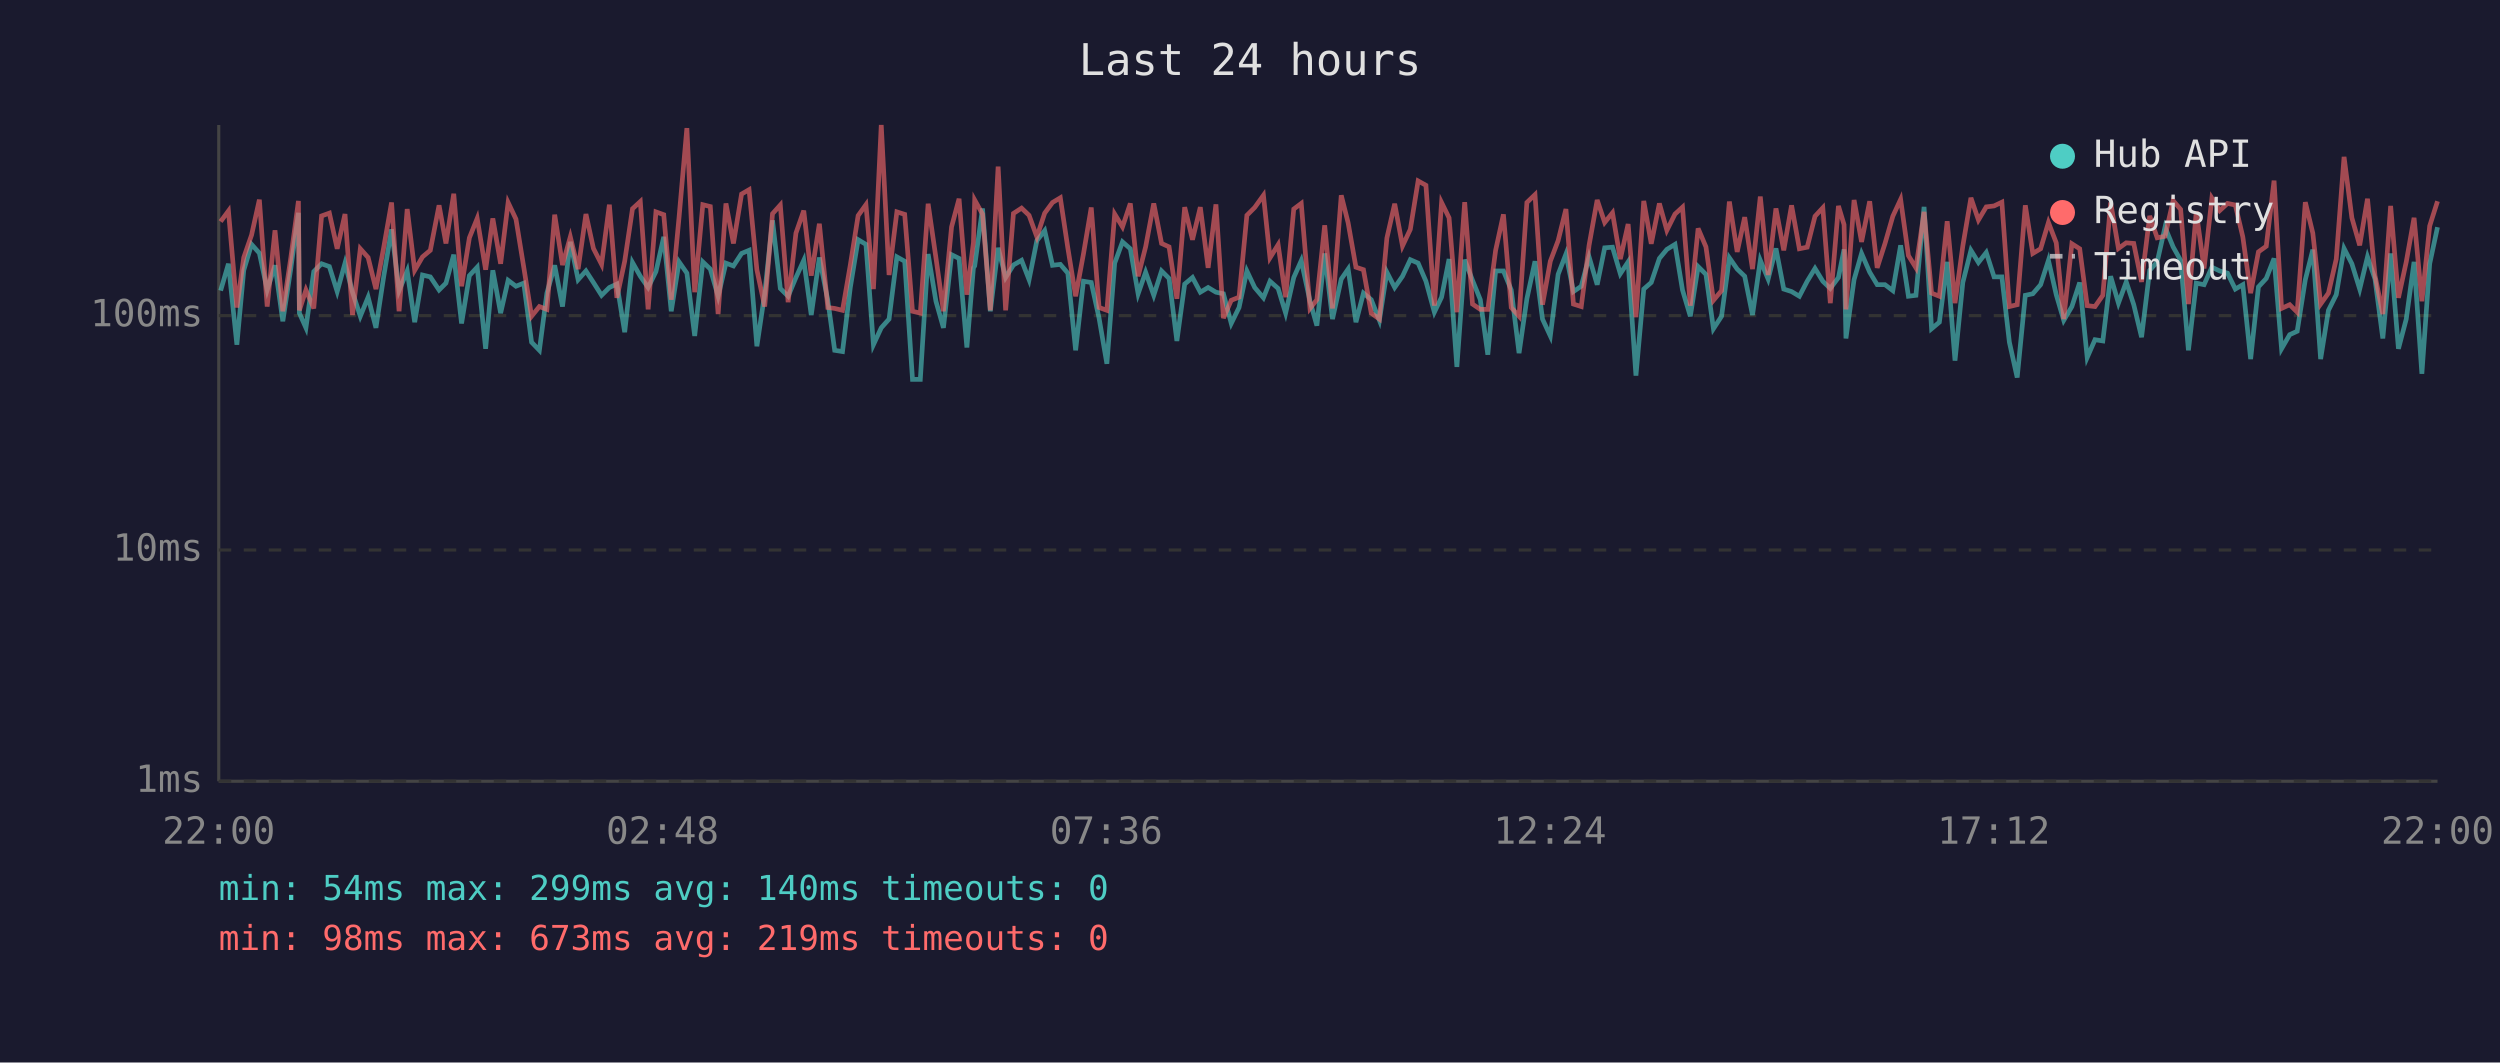
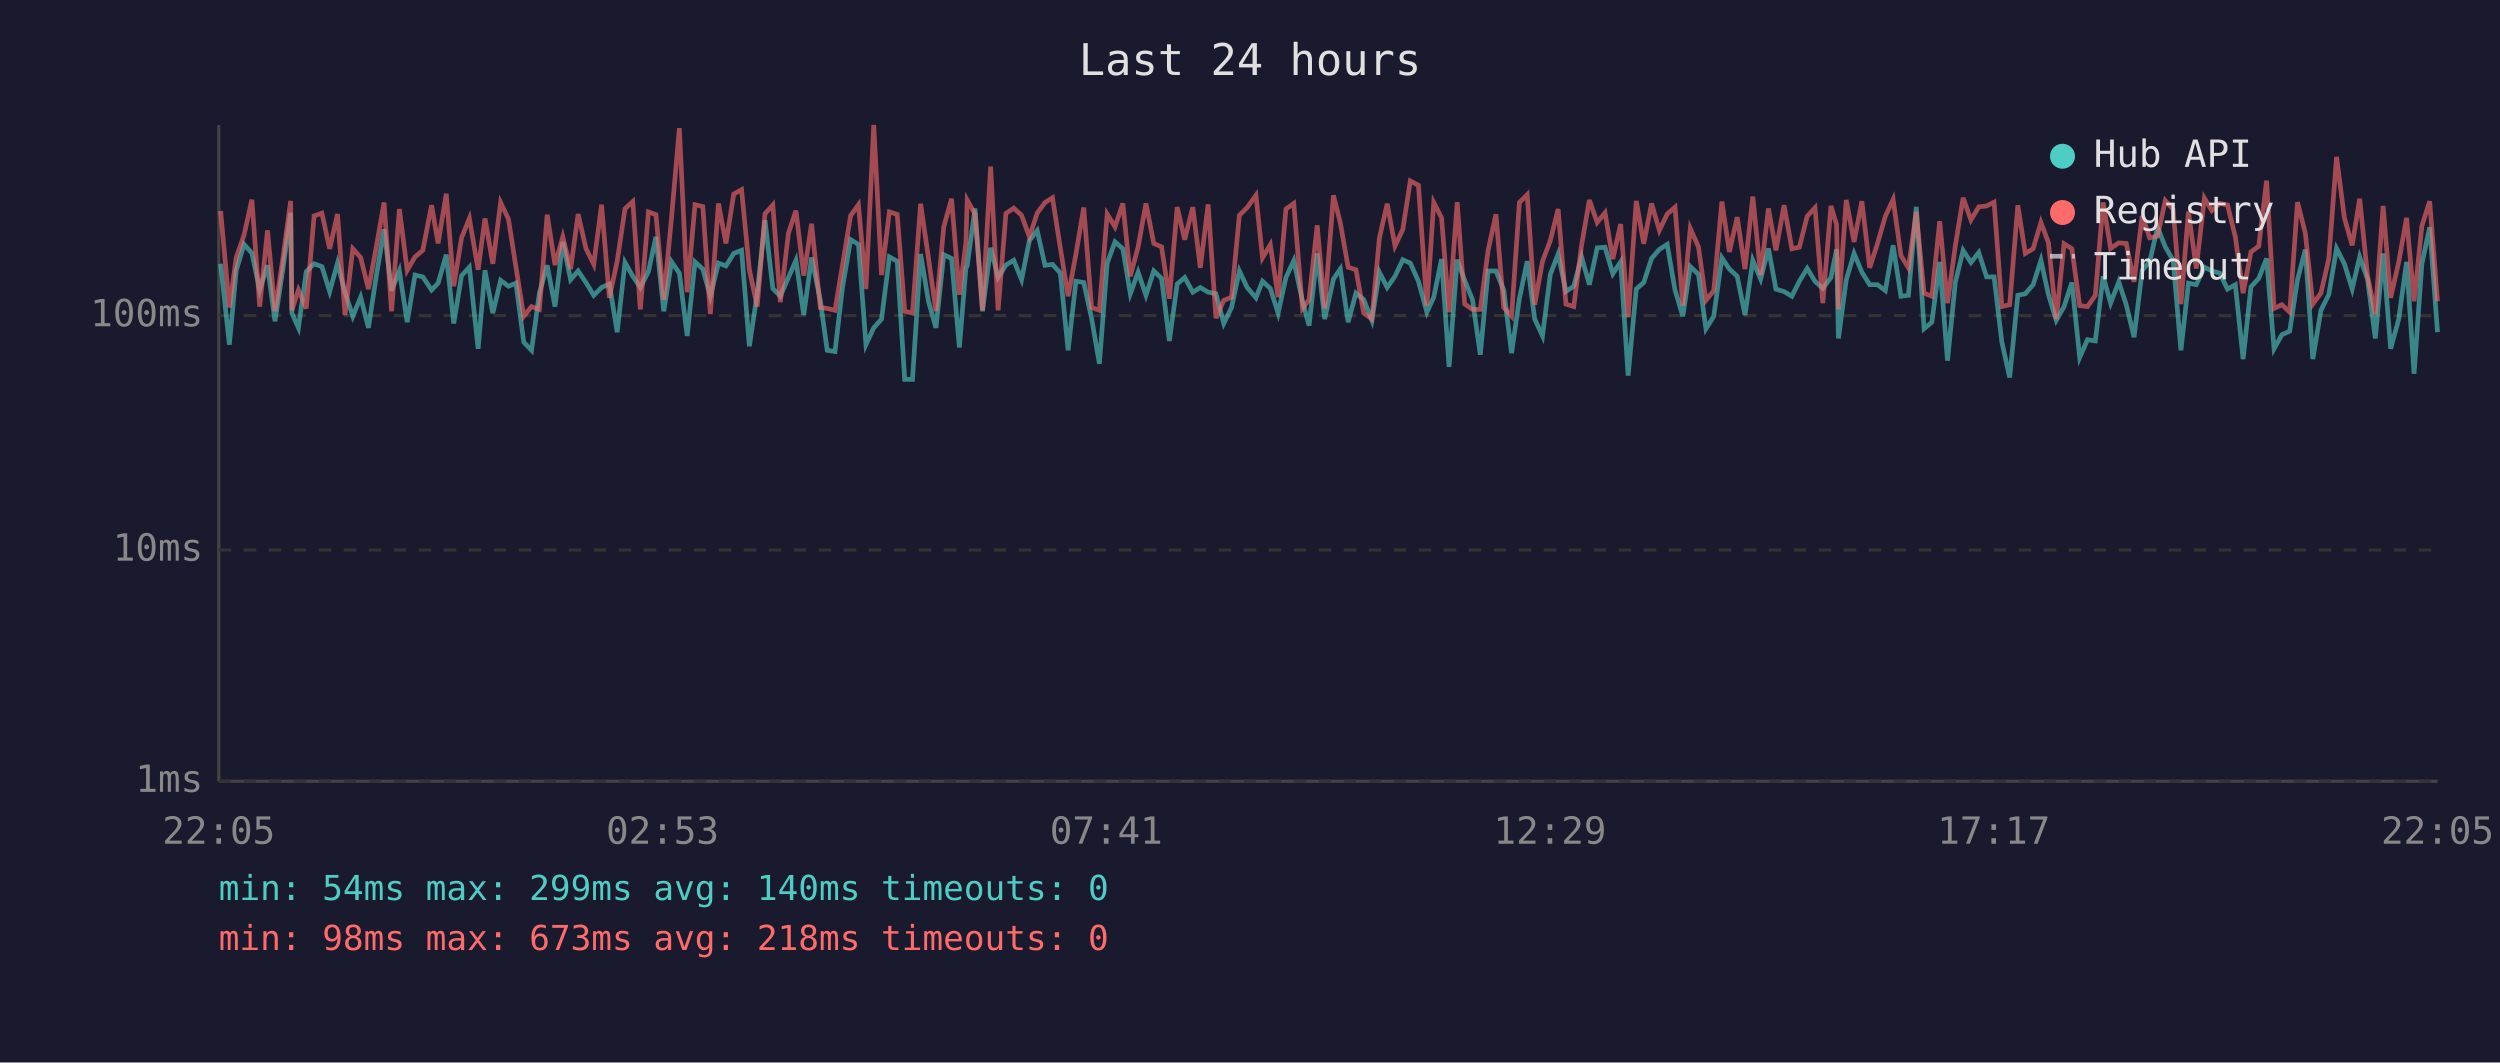
<svg xmlns="http://www.w3.org/2000/svg" viewBox="0 0 800 340" font-family="monospace" font-size="12">
  <rect width="800" height="340" fill="#1a1a2e" />
  <text x="400" y="24" fill="#e0e0e0" font-size="14" text-anchor="middle">Last 24 hours</text>
  <line x1="70" y1="40" x2="70" y2="250" stroke="#444" stroke-width="1" />
  <line x1="70" y1="250" x2="780" y2="250" stroke="#444" stroke-width="1" />
  <line x1="70" y1="250" x2="780" y2="250" stroke="#333" stroke-width="1" stroke-dasharray="4" />
  <text x="65" y="250" fill="#888" text-anchor="end" dominant-baseline="middle">1ms</text>
  <line x1="70" y1="176" x2="780" y2="176" stroke="#333" stroke-width="1" stroke-dasharray="4" />
  <text x="65" y="176" fill="#888" text-anchor="end" dominant-baseline="middle">10ms</text>
  <line x1="70" y1="101" x2="780" y2="101" stroke="#333" stroke-width="1" stroke-dasharray="4" />
  <text x="65" y="101" fill="#888" text-anchor="end" dominant-baseline="middle">100ms</text>
-   <text x="70" y="270" fill="#888" text-anchor="middle">22:00</text>
-   <text x="212" y="270" fill="#888" text-anchor="middle">02:48</text>
-   <text x="354" y="270" fill="#888" text-anchor="middle">07:36</text>
-   <text x="496" y="270" fill="#888" text-anchor="middle">12:24</text>
-   <text x="638" y="270" fill="#888" text-anchor="middle">17:12</text>
-   <text x="780" y="270" fill="#888" text-anchor="middle">22:00</text>
-   <polyline points="70.6,93.0 73.1,84.4 75.8,110.3 78.0,86.5 80.5,78.2 83.0,81.0 85.5,92.8 88.0,84.9 90.5,102.8 93.0,86.3 95.5,68.1 95.8,100.2 97.9,104.9 100.4,86.9 102.9,84.4 105.4,85.3 107.9,93.3 110.4,84.2 112.8,93.5 115.3,101.2 117.8,95.1 120.3,104.9 122.8,88.4 125.3,73.4 127.7,93.0 130.3,86.7 132.7,103.1 135.2,88.0 137.7,88.6 140.5,92.8 142.7,90.6 145.2,81.5 147.7,103.5 150.2,88.2 152.7,85.5 155.4,111.6 157.7,86.5 160.2,100.2 162.6,89.7 165.1,91.6 167.6,90.6 170.1,109.5 172.6,112.1 175.0,93.8 177.5,84.9 180.0,98.1 182.5,77.4 185.0,89.5 187.5,86.7 189.9,90.4 192.5,94.5 195.0,92.0 197.4,90.9 199.9,106.3 202.4,84.0 204.9,88.4 207.4,92.0 209.9,86.9 212.4,75.8 214.8,99.6 217.3,83.8 219.8,87.4 222.3,107.5 224.9,83.8 227.3,86.1 229.8,94.8 232.3,84.2 234.7,85.1 237.3,81.1 239.7,80.1 242.2,110.8 244.7,94.0 247.2,70.5 249.7,92.3 252.2,94.8 254.7,88.8 257.2,83.3 259.6,100.8 262.2,82.4 264.9,96.1 267.1,112.1 269.6,112.5 272.1,92.0 274.6,76.7 277.1,78.2 279.5,110.3 282.0,104.9 284.5,102.1 287.0,82.2 289.5,83.6 292.0,121.4 294.5,121.4 297.0,81.3 299.5,96.4 301.9,104.9 304.5,81.5 306.9,82.7 309.4,111.2 311.5,85.7 311.9,85.1 314.4,66.7 316.9,99.6 319.4,79.3 321.8,88.8 324.3,84.8 326.9,83.3 329.3,89.5 331.8,77.0 334.3,73.8 336.8,84.9 339.3,84.6 341.7,87.4 344.2,112.1 346.7,90.0 349.2,90.4 351.7,101.8 354.2,116.4 356.7,84.2 359.2,77.4 361.7,79.6 364.2,94.0 366.6,87.1 369.2,94.5 371.7,86.7 374.1,89.1 376.6,109.1 379.1,90.9 381.6,88.8 384.1,93.5 386.6,92.0 389.1,93.5 391.5,94.0 394.0,103.5 396.5,98.4 399.0,86.7 401.5,92.0 404.3,95.3 406.4,90.0 409.0,92.3 411.4,100.2 414.0,88.8 416.4,83.4 419.2,96.4 421.4,104.2 423.9,81.1 426.4,102.1 429.2,89.3 431.4,86.1 433.9,103.1 436.3,93.8 438.8,95.9 441.4,102.5 443.8,87.1 446.3,92.0 448.8,88.4 451.3,83.1 453.8,84.2 456.3,90.0 459.0,99.9 461.3,95.1 463.7,82.9 466.2,117.4 468.7,83.1 471.2,89.7 473.7,95.9 476.1,113.5 478.6,86.7 481.1,86.7 483.6,92.8 486.1,113.0 488.6,95.6 491.2,83.6 493.6,102.1 496.1,107.5 498.6,87.8 501.1,81.3 503.5,93.3 506.0,91.6 508.5,82.2 511.1,91.1 513.5,79.3 516.0,79.1 518.5,87.6 521.0,83.8 523.5,120.2 526.0,92.5 528.4,90.4 531.0,82.7 533.4,79.8 536.0,78.2 538.4,92.8 540.9,101.2 543.4,85.3 545.9,87.8 548.3,105.2 550.9,101.2 553.4,82.5 555.9,86.1 558.3,88.4 560.8,100.8 563.3,83.3 565.8,89.3 568.3,79.5 570.8,92.5 573.3,93.3 575.8,94.8 578.3,90.0 580.8,85.9 583.3,90.0 585.7,92.3 588.3,88.8 590.1,79.8 590.7,108.3 593.3,89.5 595.7,81.1 598.3,87.1 600.7,91.1 603.2,91.1 605.7,93.0 608.2,78.5 610.7,94.8 613.1,94.5 615.7,66.2 618.1,105.2 620.6,103.1 623.1,83.8 625.6,115.4 628.1,90.4 630.7,80.1 633.1,84.0 635.6,80.8 638.1,88.6 640.6,88.6 643.0,109.5 645.5,120.8 648.1,94.5 650.5,94.0 653.0,91.1 655.5,83.3 658.0,94.3 660.4,102.5 663.0,98.1 665.5,90.4 667.9,114.4 670.4,108.7 672.9,109.1 675.4,88.4 677.9,97.0 680.4,90.2 682.8,97.5 685.3,107.9 687.9,86.5 690.3,83.8 692.8,72.7 695.4,79.0 697.8,83.3 700.3,112.1 702.8,90.6 705.3,91.1 707.8,85.5 710.3,86.7 712.8,87.4 715.3,92.5 717.7,91.1 720.2,114.9 722.7,91.8 725.2,89.1 727.7,82.7 730.1,111.6 732.7,107.1 735.1,106.0 737.7,89.5 740.1,79.9 742.6,114.9 745.1,99.3 747.6,94.3 750.1,79.5 752.6,84.4 755.1,92.5 757.6,82.2 760.0,89.3 762.5,108.3 765.0,81.1 767.5,111.6 770.0,102.1 772.5,83.8 775.0,119.6 777.5,84.4 780.0,72.7" fill="none" stroke="#4ecdc4" stroke-width="1.5" opacity="0.6" />
-   <polyline points="70.6,70.9 73.1,67.5 75.8,98.4 78.0,82.4 80.5,75.2 83.0,63.9 85.5,98.1 88.0,73.7 90.5,99.6 93.0,82.9 95.5,64.3 95.8,99.3 97.9,92.8 100.4,98.7 102.9,69.1 105.4,68.2 107.9,79.6 110.4,68.5 112.8,100.8 115.3,79.6 117.8,82.4 120.3,92.5 122.8,79.1 125.3,64.8 127.7,99.6 130.3,66.9 132.7,86.5 135.2,82.2 137.7,80.1 140.5,65.7 142.7,77.9 145.2,62.0 147.7,91.6 150.2,76.1 152.7,69.9 155.4,86.3 157.7,69.9 160.2,84.4 162.6,64.8 165.1,70.1 167.6,85.5 170.1,101.2 172.6,98.1 175.0,99.0 177.5,68.7 180.0,84.8 182.5,75.8 185.0,86.1 187.5,68.5 189.9,79.5 192.5,84.6 195.0,65.5 197.4,95.3 199.9,83.6 202.4,66.8 204.9,64.5 207.4,99.0 209.9,67.8 212.4,68.7 214.8,95.9 217.3,69.5 219.8,41.0 222.3,93.5 224.9,65.5 227.3,66.1 229.8,100.5 232.3,65.1 234.7,77.9 237.3,62.1 239.7,60.7 242.2,86.3 244.7,98.1 247.2,68.4 249.7,65.6 252.2,96.7 254.7,74.6 257.2,67.4 259.6,88.2 262.2,71.6 264.9,98.4 267.1,98.7 269.6,99.3 272.1,84.8 274.6,69.0 277.1,65.5 279.5,92.5 282.0,40.0 284.5,88.0 287.0,67.8 289.5,68.6 292.0,99.6 294.5,100.2 297.0,65.2 299.5,82.5 301.9,99.6 304.5,72.6 306.9,63.6 309.4,94.3 311.5,77.6 311.9,64.0 314.4,68.5 316.9,99.3 319.4,53.3 321.8,99.3 324.3,68.3 326.9,66.6 329.3,68.9 331.8,75.8 334.3,68.2 336.8,64.8 339.3,63.3 341.7,79.3 344.2,94.8 346.7,81.3 349.2,66.4 351.7,98.4 354.2,99.3 356.7,68.5 359.2,72.6 361.7,65.1 364.2,88.4 366.6,79.0 369.2,65.1 371.7,77.9 374.1,79.0 376.6,95.6 379.1,66.3 381.6,76.7 384.1,66.3 386.6,85.7 389.1,65.4 391.5,101.8 394.0,96.1 396.5,95.1 399.0,68.9 401.5,66.4 404.3,62.5 406.4,82.5 409.0,78.3 411.4,95.1 414.0,66.9 416.4,65.1 419.2,98.7 421.4,95.9 423.9,72.1 426.4,98.7 429.2,62.5 431.4,71.3 433.9,85.5 436.3,86.3 438.8,100.2 441.4,102.1 443.8,76.2 446.3,65.2 448.8,78.7 451.3,73.4 453.8,57.9 456.3,59.3 459.0,97.8 461.3,64.8 463.7,69.7 466.2,99.9 468.7,64.7 471.2,97.3 473.7,99.0 476.1,99.0 478.6,80.1 481.1,68.6 483.6,98.4 486.1,101.2 488.6,64.8 491.2,62.3 493.6,97.5 496.1,83.6 498.6,77.0 501.1,66.9 503.5,97.3 506.0,98.1 508.5,78.5 511.1,64.0 513.5,71.2 516.0,68.1 518.5,82.9 521.0,71.7 523.5,101.5 526.0,64.3 528.4,78.0 531.0,65.1 533.4,73.7 536.0,68.5 538.4,66.3 540.9,97.8 543.4,73.1 545.9,79.0 548.3,96.1 550.9,93.0 553.4,64.5 555.9,80.6 558.3,69.5 560.8,86.1 563.3,62.9 565.8,88.0 568.3,66.7 570.8,80.1 573.3,65.7 575.8,79.6 578.3,79.1 580.8,69.2 583.3,66.5 585.7,97.0 588.3,65.9 590.1,71.9 590.7,99.0 593.3,64.0 595.7,77.4 598.3,64.4 600.7,85.7 603.2,77.9 605.7,69.2 608.2,63.8 610.7,81.8 613.1,85.7 615.7,67.8 618.1,93.8 620.6,94.8 623.1,70.8 625.6,97.0 628.1,78.7 630.7,63.3 633.1,70.4 635.6,66.2 638.1,65.9 640.6,64.7 643.0,98.1 645.5,97.5 648.1,65.7 650.5,81.1 653.0,79.6 655.5,71.2 658.0,77.7 660.4,102.1 663.0,78.0 665.5,79.6 667.9,97.8 670.4,98.1 672.9,94.5 675.4,64.8 677.9,79.5 680.4,77.7 682.8,77.9 685.3,90.2 687.9,69.1 690.3,76.1 692.8,75.6 695.4,64.2 697.8,67.0 700.3,97.3 702.8,67.7 705.3,85.9 707.8,63.4 710.3,67.4 712.8,65.1 715.3,65.6 717.7,75.8 720.2,93.8 722.7,80.6 725.2,78.8 727.7,57.8 730.1,98.7 732.7,97.5 735.1,99.9 737.7,64.7 740.1,74.6 742.6,97.3 745.1,93.8 747.6,82.9 750.1,50.2 752.6,69.7 755.1,78.5 757.6,63.6 760.0,88.2 762.5,100.5 765.0,65.9 767.5,95.3 770.0,83.8 772.5,69.7 775.0,96.4 777.5,72.3 780.0,64.4" fill="none" stroke="#ff6b6b" stroke-width="1.5" opacity="0.6" />
+   <text x="70" y="270" fill="#888" text-anchor="middle">22:05</text>
+   <text x="212" y="270" fill="#888" text-anchor="middle">02:53</text>
+   <text x="354" y="270" fill="#888" text-anchor="middle">07:41</text>
+   <text x="496" y="270" fill="#888" text-anchor="middle">12:29</text>
+   <text x="638" y="270" fill="#888" text-anchor="middle">17:17</text>
+   <text x="780" y="270" fill="#888" text-anchor="middle">22:05</text>
+   <polyline points="70.6,84.4 73.4,110.3 75.6,86.5 78.1,78.2 80.6,81.0 83.1,92.8 85.6,84.9 88.0,102.8 90.5,86.3 93.0,68.1 93.4,100.2 95.5,104.9 98.0,86.9 100.5,84.4 103.0,85.3 105.5,93.3 108.0,84.2 110.4,93.5 112.9,101.2 115.4,95.1 117.9,104.9 120.4,88.4 122.9,73.4 125.3,93.0 127.8,86.7 130.3,103.1 132.8,88.0 135.3,88.6 138.1,92.8 140.2,90.6 142.8,81.5 145.2,103.5 147.7,88.2 150.2,85.5 153.0,111.6 155.2,86.5 157.7,100.2 160.2,89.7 162.7,91.6 165.1,90.6 167.6,109.5 170.1,112.1 172.6,93.8 175.1,84.9 177.6,98.1 180.1,77.4 182.6,89.5 185.0,86.7 187.5,90.4 190.0,94.5 192.5,92.0 195.0,90.9 197.5,106.3 200.0,84.0 202.5,88.4 204.9,92.0 207.5,86.9 209.9,75.8 212.4,99.6 214.9,83.8 217.4,87.4 219.9,107.5 222.4,83.8 224.9,86.1 227.3,94.8 229.9,84.2 232.3,85.1 234.8,81.1 237.3,80.1 239.8,110.8 242.3,94.0 244.8,70.5 247.3,92.3 249.7,94.8 252.3,88.8 254.7,83.3 257.2,100.8 259.7,82.4 262.5,96.1 264.7,112.1 267.2,112.5 269.6,92.0 272.2,76.7 274.7,78.2 277.1,110.3 279.6,104.9 282.1,102.1 284.6,82.2 287.1,83.6 289.5,121.4 292.0,121.4 294.6,81.3 297.1,96.4 299.5,104.9 302.0,81.5 304.5,82.7 307.0,111.2 309.1,85.7 309.5,85.1 312.0,66.7 314.4,99.6 317.0,79.3 319.4,88.8 321.9,84.8 324.4,83.3 326.9,89.5 329.4,77.0 331.9,73.8 334.4,84.9 336.8,84.6 339.3,87.4 341.8,112.1 344.3,90.0 346.8,90.4 349.3,101.8 351.8,116.4 354.3,84.2 356.8,77.4 359.3,79.6 361.7,94.0 364.2,87.1 366.7,94.5 369.2,86.7 371.7,89.1 374.2,109.1 376.7,90.9 379.1,88.8 381.7,93.5 384.1,92.0 386.6,93.5 389.1,94.0 391.6,103.5 394.1,98.4 396.6,86.7 399.1,92.0 401.9,95.3 404.0,90.0 406.5,92.3 409.0,100.2 411.5,88.8 414.0,83.4 416.8,96.4 418.9,104.2 421.5,81.1 423.9,102.1 426.7,89.3 428.9,86.1 431.4,103.1 433.9,93.8 436.4,95.9 439.0,102.5 441.4,87.1 443.9,92.0 446.4,88.4 448.9,83.1 451.3,84.2 453.9,90.0 456.6,99.9 458.8,95.1 461.3,82.9 463.7,117.4 466.3,83.1 468.7,89.7 471.2,95.9 473.7,113.5 476.2,86.7 478.7,86.7 481.2,92.8 483.7,113.0 486.2,95.6 488.7,83.6 491.1,102.1 493.6,107.5 496.1,87.8 498.6,81.3 501.1,93.3 503.6,91.6 506.1,82.2 508.6,91.1 511.1,79.3 513.6,79.1 516.1,87.6 518.6,83.8 521.0,120.2 523.6,92.5 526.0,90.4 528.5,82.7 531.0,79.8 533.5,78.2 536.0,92.8 538.5,101.2 540.9,85.3 543.5,87.8 545.9,105.2 548.4,101.2 551.0,82.5 553.4,86.1 555.9,88.4 558.4,100.8 560.9,83.3 563.4,89.3 565.9,79.5 568.3,92.5 570.9,93.3 573.4,94.8 575.8,90.0 578.3,85.9 580.8,90.0 583.3,92.3 585.9,88.8 587.7,79.8 588.3,108.3 590.8,89.5 593.3,81.1 595.8,87.1 598.3,91.1 600.8,91.1 603.3,93.0 605.8,78.5 608.3,94.8 610.7,94.5 613.2,66.2 615.7,105.2 618.2,103.1 620.7,83.8 623.2,115.4 625.7,90.4 628.2,80.1 630.7,84.0 633.2,80.8 635.7,88.6 638.1,88.6 640.6,109.5 643.1,120.8 645.7,94.5 648.1,94.0 650.6,91.1 653.1,83.3 655.5,94.3 658.0,102.5 660.5,98.1 663.0,90.4 665.5,114.4 668.0,108.7 670.5,109.1 673.0,88.4 675.4,97.0 678.0,90.2 680.4,97.5 682.9,107.9 685.5,86.5 687.9,83.8 690.4,72.7 692.9,79.0 695.4,83.3 697.9,112.1 700.3,90.6 702.8,91.1 705.4,85.5 707.8,86.7 710.3,87.4 712.8,92.5 715.3,91.1 717.8,114.9 720.3,91.8 722.8,89.1 725.3,82.7 727.7,111.6 730.2,107.1 732.7,106.0 735.2,89.5 737.7,79.9 740.1,114.9 742.7,99.3 745.2,94.3 747.7,79.5 750.2,84.4 752.7,92.5 755.1,82.2 757.6,89.3 760.1,108.3 762.6,81.1 765.0,111.6 767.6,102.1 770.1,83.8 772.5,119.6 775.0,84.4 777.5,72.7 780.0,106.3" fill="none" stroke="#4ecdc4" stroke-width="1.5" opacity="0.6" />
+   <polyline points="70.6,67.5 73.4,98.4 75.6,82.4 78.1,75.2 80.6,63.9 83.1,98.1 85.6,73.7 88.0,99.6 90.5,82.9 93.0,64.3 93.4,99.3 95.5,92.8 98.0,98.7 100.5,69.1 103.0,68.2 105.5,79.6 108.0,68.5 110.4,100.8 112.9,79.6 115.4,82.4 117.9,92.5 120.4,79.1 122.9,64.8 125.3,99.6 127.8,66.9 130.3,86.5 132.8,82.2 135.3,80.1 138.1,65.7 140.2,77.9 142.8,62.0 145.2,91.6 147.7,76.1 150.2,69.9 153.0,86.3 155.2,69.9 157.7,84.4 160.2,64.8 162.7,70.1 165.1,85.5 167.6,101.2 170.1,98.1 172.6,99.0 175.1,68.7 177.6,84.8 180.1,75.8 182.6,86.1 185.0,68.5 187.5,79.5 190.0,84.6 192.5,65.5 195.0,95.3 197.5,83.6 200.0,66.8 202.5,64.5 204.9,99.0 207.5,67.8 209.9,68.7 212.4,95.9 214.9,69.5 217.4,41.0 219.9,93.5 222.4,65.5 224.9,66.1 227.3,100.5 229.9,65.1 232.3,77.9 234.8,62.1 237.3,60.7 239.8,86.3 242.3,98.1 244.8,68.4 247.3,65.6 249.7,96.7 252.3,74.6 254.7,67.4 257.2,88.2 259.7,71.6 262.5,98.4 264.7,98.7 267.2,99.3 269.6,84.8 272.2,69.0 274.7,65.5 277.1,92.5 279.6,40.0 282.1,88.0 284.6,67.8 287.1,68.6 289.5,99.6 292.0,100.2 294.6,65.2 297.1,82.5 299.5,99.6 302.0,72.6 304.5,63.6 307.0,94.3 309.1,77.6 309.5,64.0 312.0,68.5 314.4,99.3 317.0,53.3 319.4,99.3 321.9,68.3 324.4,66.6 326.9,68.9 329.4,75.8 331.9,68.2 334.4,64.8 336.8,63.3 339.3,79.3 341.8,94.8 344.3,81.3 346.8,66.4 349.3,98.4 351.8,99.3 354.3,68.5 356.8,72.6 359.3,65.1 361.7,88.4 364.2,79.0 366.7,65.1 369.2,77.9 371.7,79.0 374.2,95.6 376.7,66.3 379.1,76.7 381.7,66.3 384.1,85.7 386.6,65.4 389.1,101.8 391.6,96.1 394.1,95.1 396.6,68.9 399.1,66.4 401.9,62.5 404.0,82.5 406.5,78.3 409.0,95.1 411.5,66.9 414.0,65.1 416.8,98.7 418.9,95.9 421.5,72.1 423.9,98.7 426.7,62.5 428.9,71.3 431.4,85.5 433.9,86.3 436.4,100.2 439.0,102.1 441.4,76.2 443.9,65.2 446.4,78.7 448.9,73.4 451.3,57.9 453.9,59.3 456.6,97.8 458.8,64.8 461.3,69.7 463.7,99.9 466.3,64.7 468.7,97.3 471.2,99.0 473.7,99.0 476.2,80.1 478.7,68.6 481.2,98.4 483.7,101.2 486.2,64.8 488.7,62.3 491.1,97.5 493.6,83.6 496.1,77.0 498.6,66.9 501.1,97.3 503.6,98.1 506.1,78.5 508.6,64.0 511.1,71.2 513.6,68.1 516.1,82.9 518.6,71.7 521.0,101.5 523.6,64.3 526.0,78.0 528.5,65.1 531.0,73.7 533.5,68.5 536.0,66.3 538.5,97.8 540.9,73.1 543.5,79.0 545.9,96.1 548.4,93.0 551.0,64.5 553.4,80.6 555.9,69.5 558.4,86.1 560.9,62.9 563.4,88.0 565.9,66.7 568.3,80.1 570.9,65.7 573.4,79.6 575.8,79.1 578.3,69.2 580.8,66.5 583.3,97.0 585.9,65.9 587.7,71.9 588.3,99.0 590.8,64.0 593.3,77.4 595.8,64.4 598.3,85.7 600.8,77.9 603.3,69.2 605.8,63.8 608.3,81.8 610.7,85.7 613.2,67.8 615.7,93.8 618.2,94.8 620.7,70.8 623.2,97.0 625.7,78.7 628.2,63.3 630.7,70.4 633.2,66.2 635.7,65.9 638.1,64.7 640.6,98.1 643.1,97.5 645.7,65.7 648.1,81.1 650.6,79.6 653.1,71.2 655.5,77.7 658.0,102.1 660.5,78.0 663.0,79.6 665.5,97.8 668.0,98.1 670.5,94.5 673.0,64.8 675.4,79.5 678.0,77.7 680.4,77.9 682.9,90.2 685.5,69.1 687.9,76.1 690.4,75.6 692.9,64.2 695.4,67.0 697.9,97.3 700.3,67.7 702.8,85.9 705.4,63.4 707.8,67.4 710.3,65.1 712.8,65.6 715.3,75.8 717.8,93.8 720.3,80.6 722.8,78.8 725.3,57.8 727.7,98.7 730.2,97.5 732.7,99.9 735.2,64.7 737.7,74.6 740.1,97.3 742.7,93.8 745.2,82.9 747.7,50.2 750.2,69.7 752.7,78.5 755.1,63.6 757.6,88.2 760.1,100.5 762.6,65.9 765.0,95.3 767.6,83.8 770.1,69.7 772.5,96.4 775.0,72.3 777.5,64.4 780.0,96.4" fill="none" stroke="#ff6b6b" stroke-width="1.5" opacity="0.6" />
  <circle cx="660" cy="50" r="4" fill="#4ecdc4" />
  <text x="670" y="50" fill="#e0e0e0" dominant-baseline="middle">Hub API</text>
  <circle cx="660" cy="68" r="4" fill="#ff6b6b" />
  <text x="670" y="68" fill="#e0e0e0" dominant-baseline="middle">Registry</text>
  <line x1="656" y1="82" x2="664" y2="82" stroke="#e0e0e0" stroke-width="1.5" stroke-dasharray="4,3" opacity="0.7" />
  <text x="670" y="86" fill="#e0e0e0" dominant-baseline="middle">Timeout</text>
  <text x="70" y="288" fill="#4ecdc4" font-size="11">min: 54ms  max: 299ms  avg: 140ms  timeouts: 0</text>
-   <text x="70" y="304" fill="#ff6b6b" font-size="11">min: 98ms  max: 673ms  avg: 219ms  timeouts: 0</text>
+   <text x="70" y="304" fill="#ff6b6b" font-size="11">min: 98ms  max: 673ms  avg: 218ms  timeouts: 0</text>
</svg>
